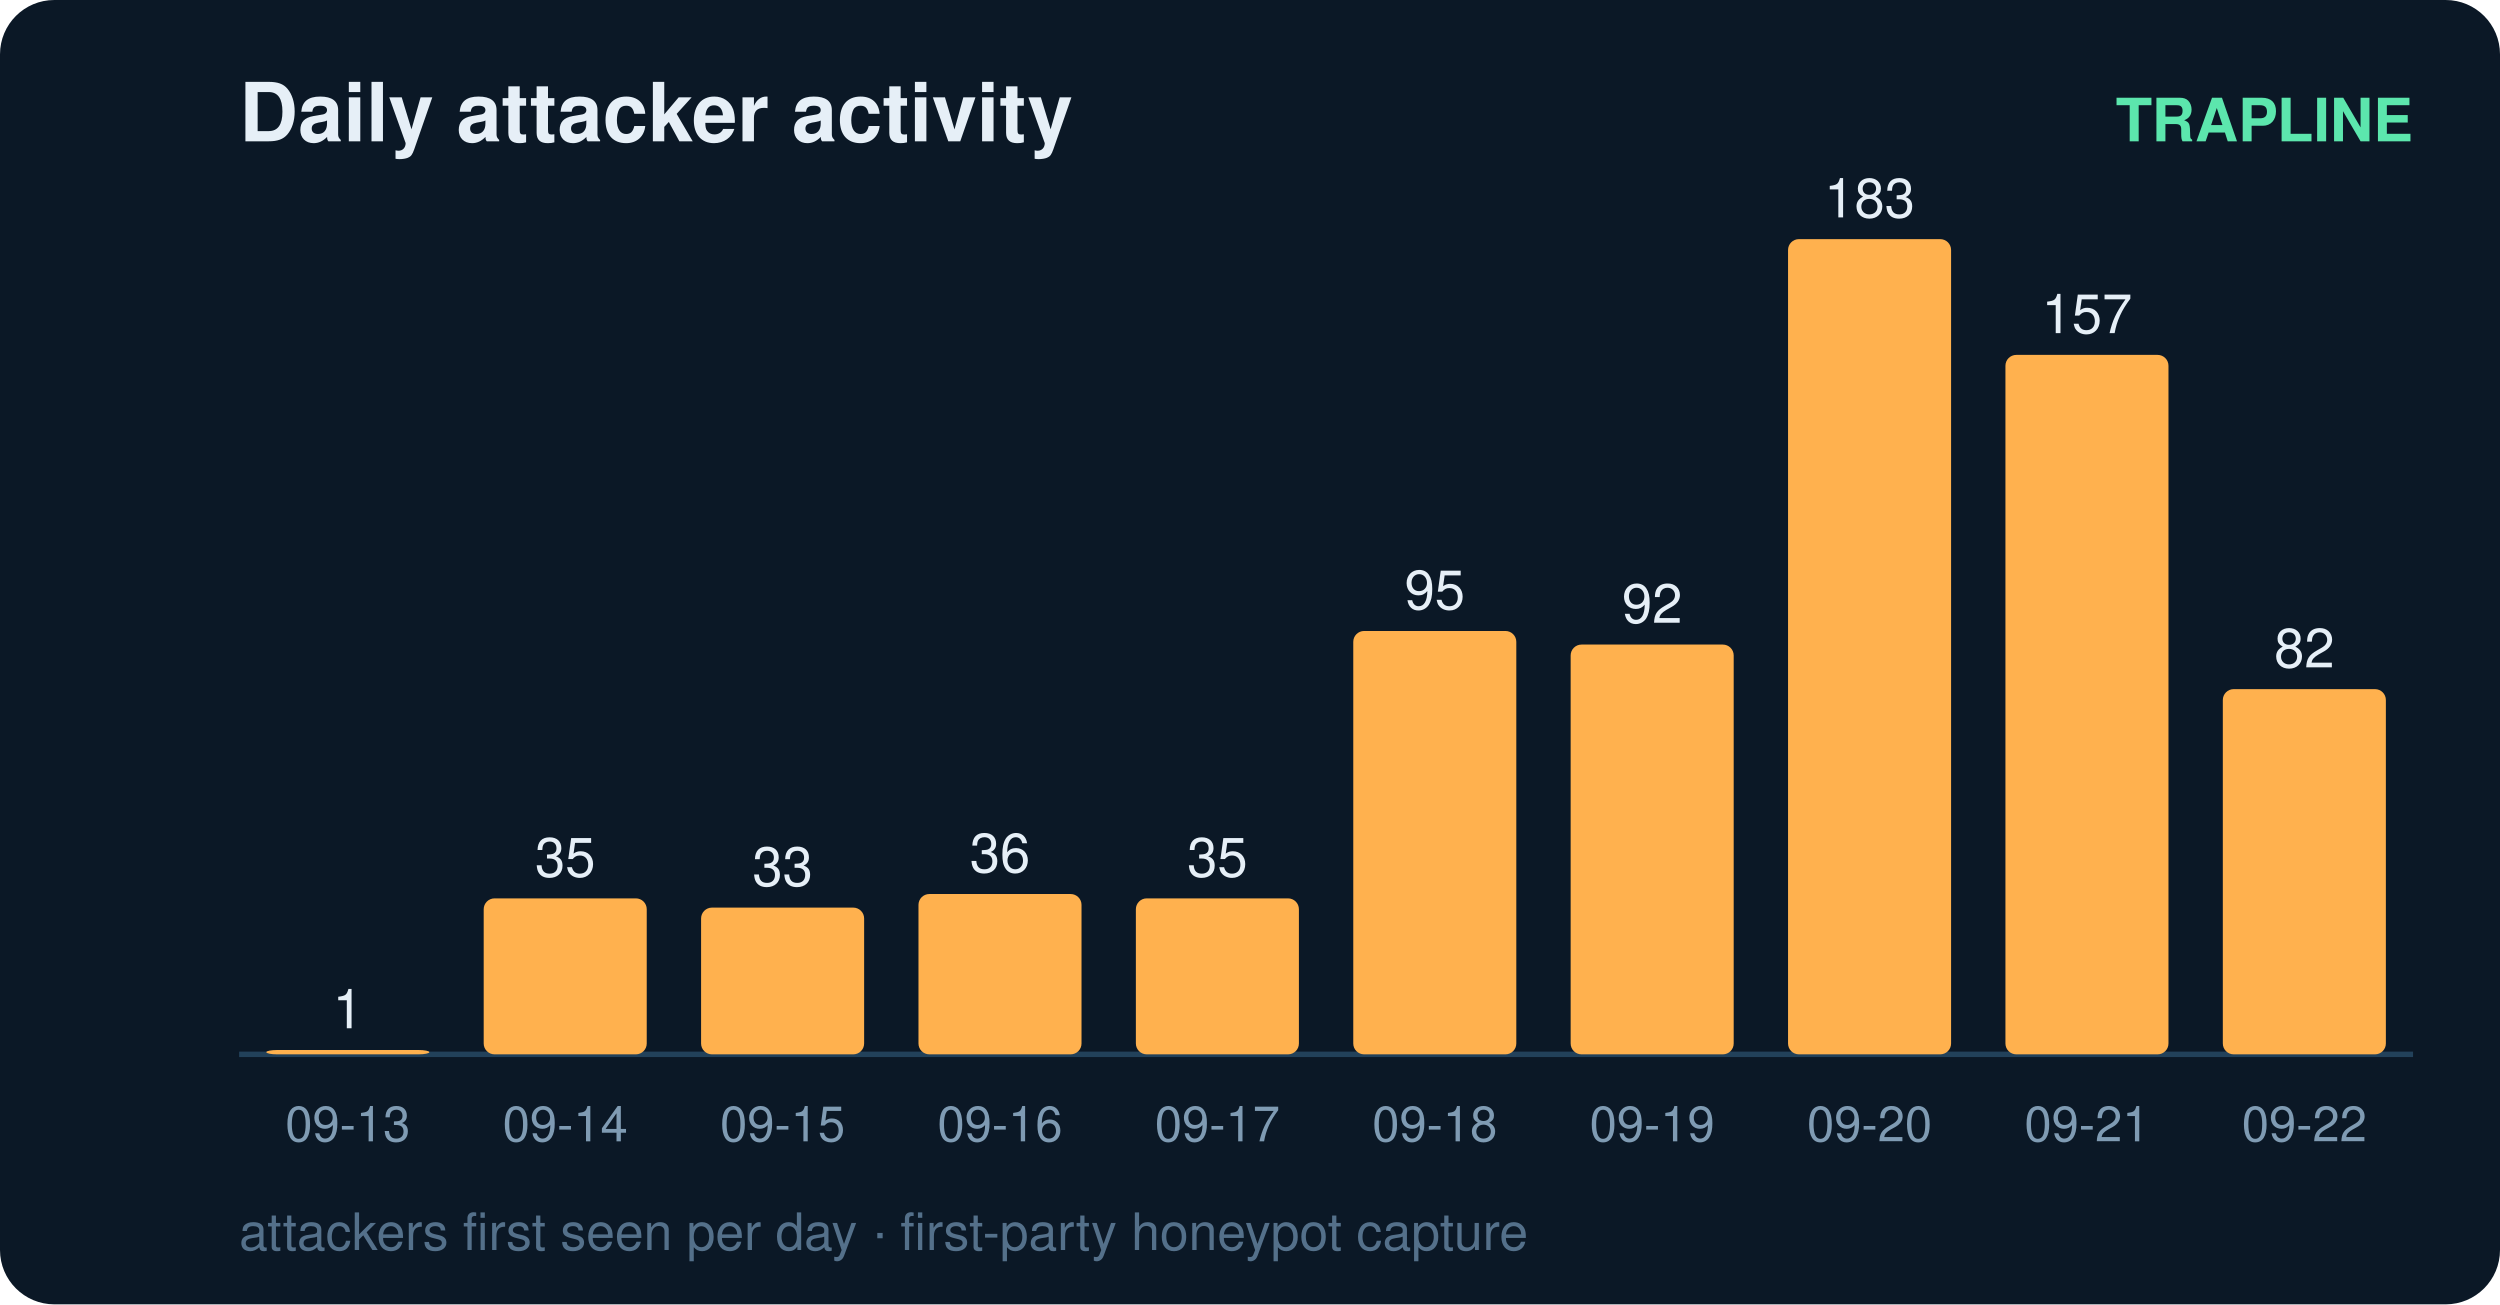
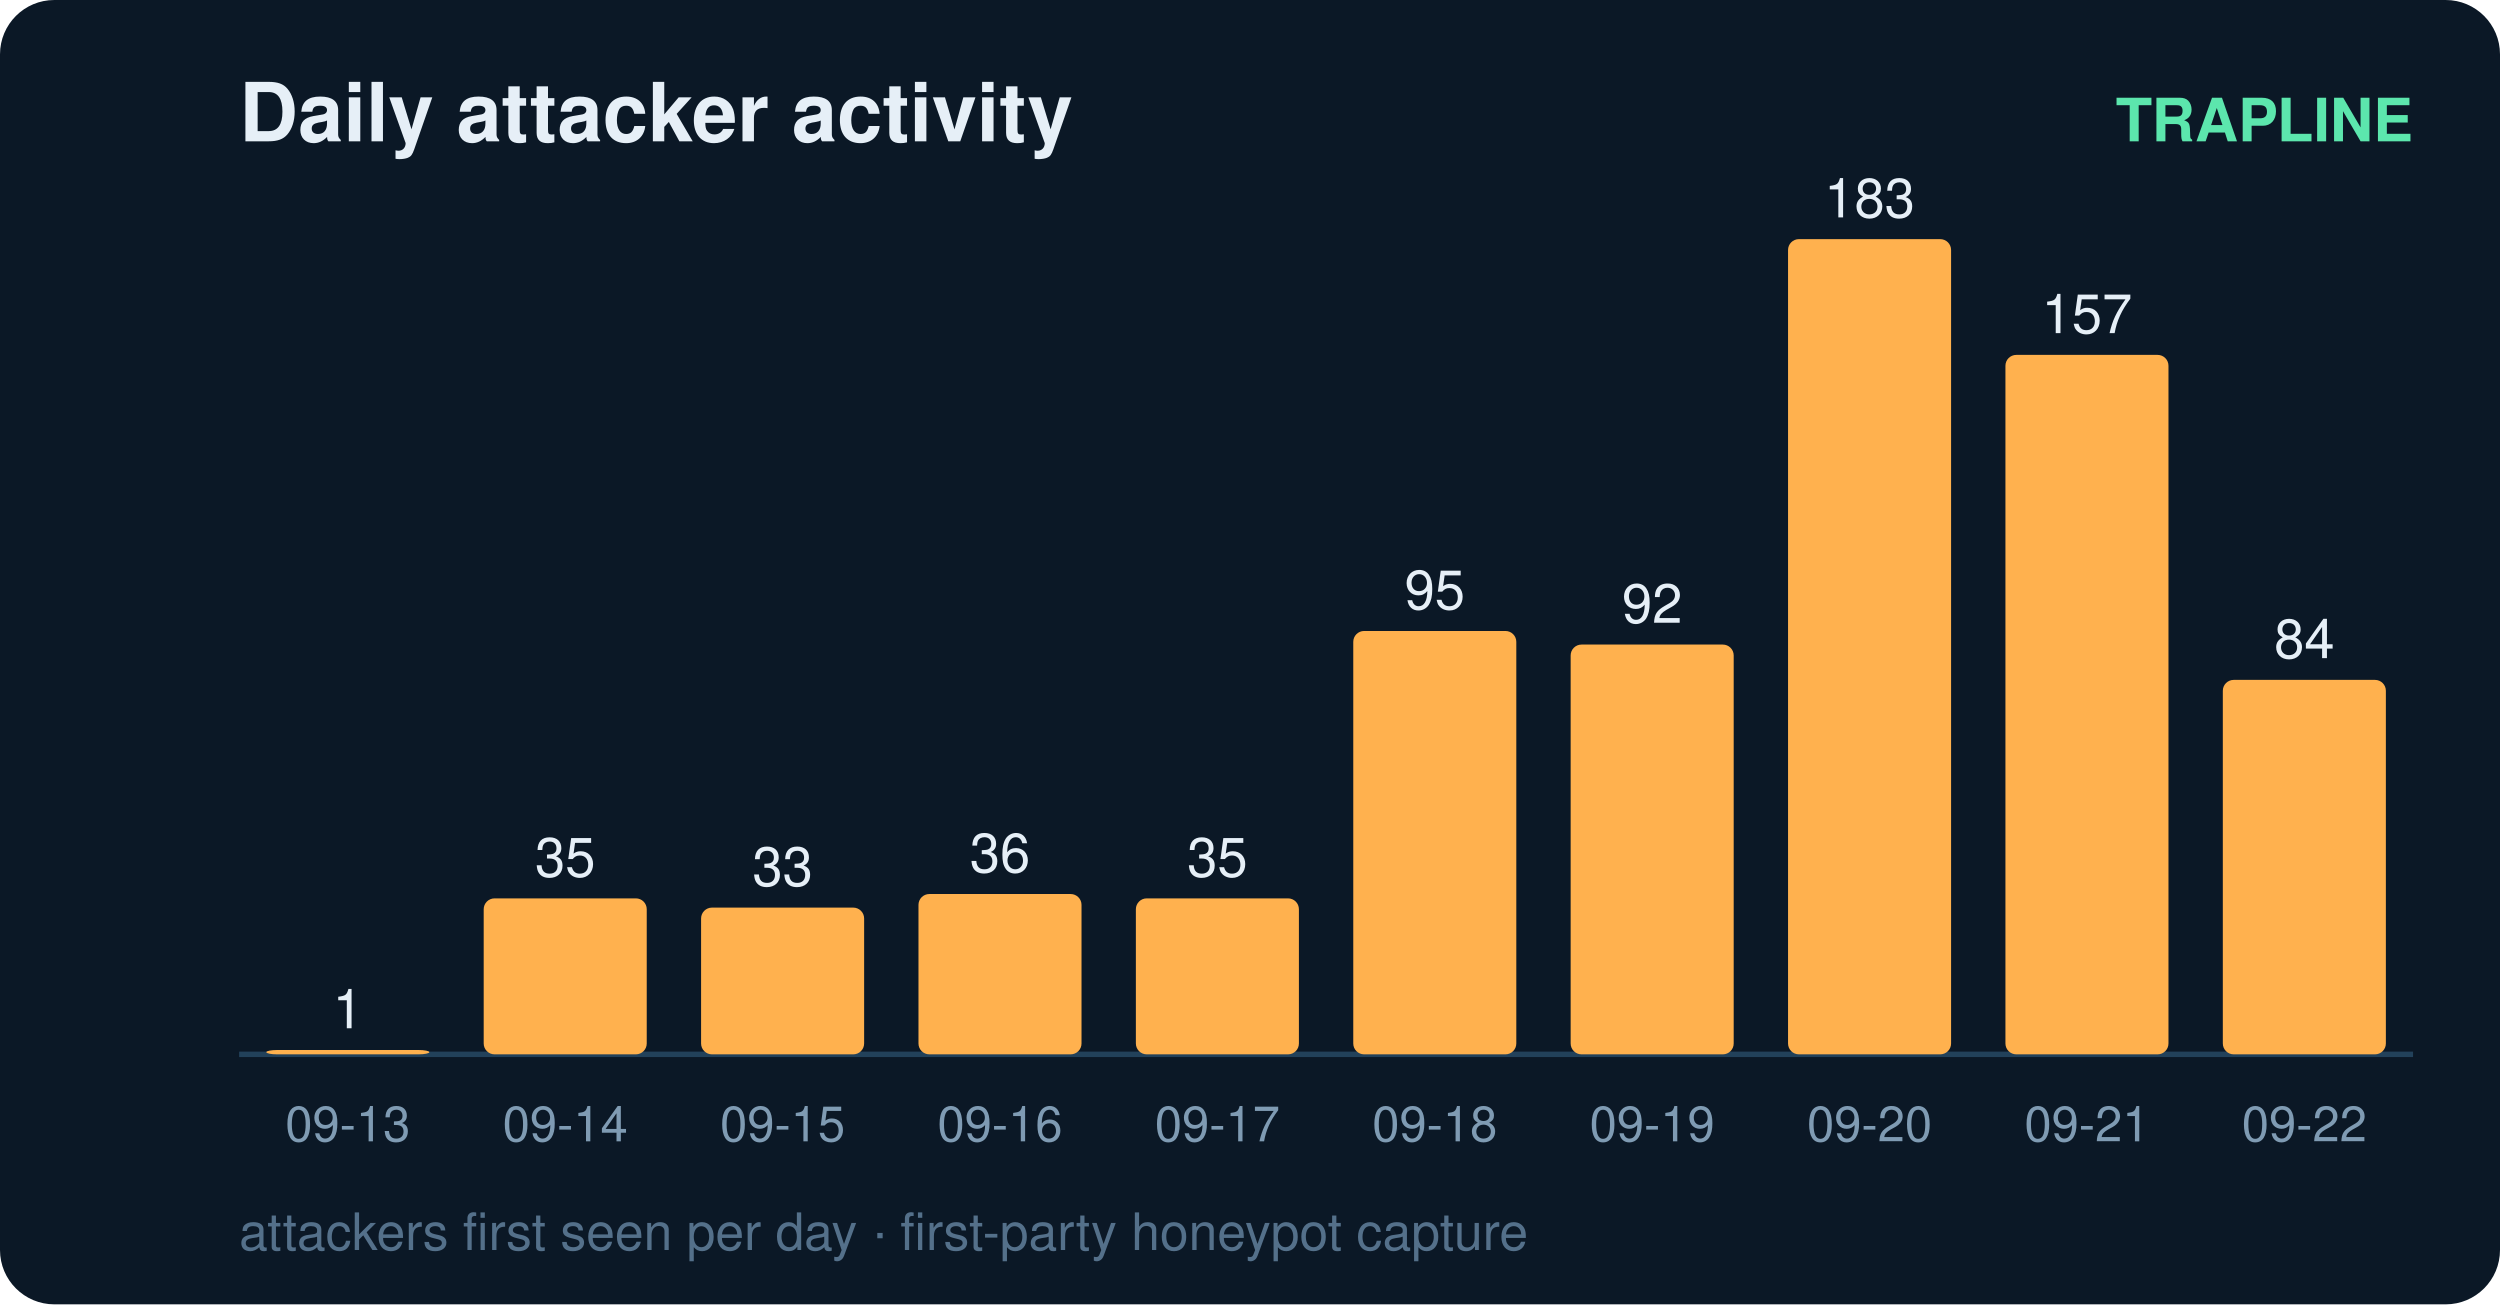
<svg xmlns="http://www.w3.org/2000/svg" width="460" height="240" viewBox="0 0 460 240" font-family="ui-sans-serif,Segoe UI,Helvetica,Arial">
  <rect width="460" height="240" rx="10" fill="#0b1826" />
  <text x="44" y="26" fill="#e6eff7" font-size="15" font-weight="700">Daily attacker activity</text>
  <text x="444" y="26" fill="#5ce6ad" font-size="11" text-anchor="end" font-weight="600">TRAPLINE</text>
  <line x1="44" y1="194" x2="444" y2="194" stroke="#22415a" stroke-width="1" />
  <rect x="49" y="193.2" width="30" height="0.8" rx="2" fill="#ffb14e" />
  <text x="64.0" y="189.2" fill="#e6eff7" font-size="10" text-anchor="middle" font-variant-numeric="tabular-nums">1</text>
  <text x="64.0" y="210.0" fill="#7f9bb3" font-size="9" text-anchor="middle">09-13</text>
  <rect x="89" y="165.3" width="30" height="28.7" rx="2" fill="#ffb14e" />
  <text x="104.0" y="161.3" fill="#e6eff7" font-size="10" text-anchor="middle" font-variant-numeric="tabular-nums">35</text>
  <text x="104.0" y="210.0" fill="#7f9bb3" font-size="9" text-anchor="middle">09-14</text>
  <rect x="129" y="167.0" width="30" height="27.0" rx="2" fill="#ffb14e" />
  <text x="144.0" y="163.0" fill="#e6eff7" font-size="10" text-anchor="middle" font-variant-numeric="tabular-nums">33</text>
  <text x="144.0" y="210.0" fill="#7f9bb3" font-size="9" text-anchor="middle">09-15</text>
  <rect x="169" y="164.5" width="30" height="29.5" rx="2" fill="#ffb14e" />
  <text x="184.0" y="160.5" fill="#e6eff7" font-size="10" text-anchor="middle" font-variant-numeric="tabular-nums">36</text>
  <text x="184.0" y="210.0" fill="#7f9bb3" font-size="9" text-anchor="middle">09-16</text>
  <rect x="209" y="165.3" width="30" height="28.7" rx="2" fill="#ffb14e" />
  <text x="224.0" y="161.3" fill="#e6eff7" font-size="10" text-anchor="middle" font-variant-numeric="tabular-nums">35</text>
  <text x="224.0" y="210.0" fill="#7f9bb3" font-size="9" text-anchor="middle">09-17</text>
  <rect x="249" y="116.1" width="30" height="77.9" rx="2" fill="#ffb14e" />
  <text x="264.0" y="112.1" fill="#e6eff7" font-size="10" text-anchor="middle" font-variant-numeric="tabular-nums">95</text>
  <text x="264.0" y="210.0" fill="#7f9bb3" font-size="9" text-anchor="middle">09-18</text>
  <rect x="289" y="118.6" width="30" height="75.4" rx="2" fill="#ffb14e" />
  <text x="304.0" y="114.6" fill="#e6eff7" font-size="10" text-anchor="middle" font-variant-numeric="tabular-nums">92</text>
  <text x="304.0" y="210.0" fill="#7f9bb3" font-size="9" text-anchor="middle">09-19</text>
  <rect x="329" y="44.0" width="30" height="150.0" rx="2" fill="#ffb14e" />
  <text x="344.0" y="40.0" fill="#e6eff7" font-size="10" text-anchor="middle" font-variant-numeric="tabular-nums">183</text>
  <text x="344.0" y="210.0" fill="#7f9bb3" font-size="9" text-anchor="middle">09-20</text>
  <rect x="369" y="65.3" width="30" height="128.7" rx="2" fill="#ffb14e" />
  <text x="384.0" y="61.3" fill="#e6eff7" font-size="10" text-anchor="middle" font-variant-numeric="tabular-nums">157</text>
  <text x="384.0" y="210.0" fill="#7f9bb3" font-size="9" text-anchor="middle">09-21</text>
-   <rect x="409" y="126.8" width="30" height="67.2" rx="2" fill="#ffb14e" />
-   <text x="424.0" y="122.8" fill="#e6eff7" font-size="10" text-anchor="middle" font-variant-numeric="tabular-nums">82</text>
+   <rect x="409" y="125.1" width="30" height="68.9" rx="2" fill="#ffb14e" />
+   <text x="424.0" y="121.1" fill="#e6eff7" font-size="10" text-anchor="middle" font-variant-numeric="tabular-nums">84</text>
  <text x="424.0" y="210.0" fill="#7f9bb3" font-size="9" text-anchor="middle">09-22</text>
  <text x="44" y="230" fill="#54708a" font-size="9.5">attackers first seen per day · first-party honeypot capture</text>
</svg>
